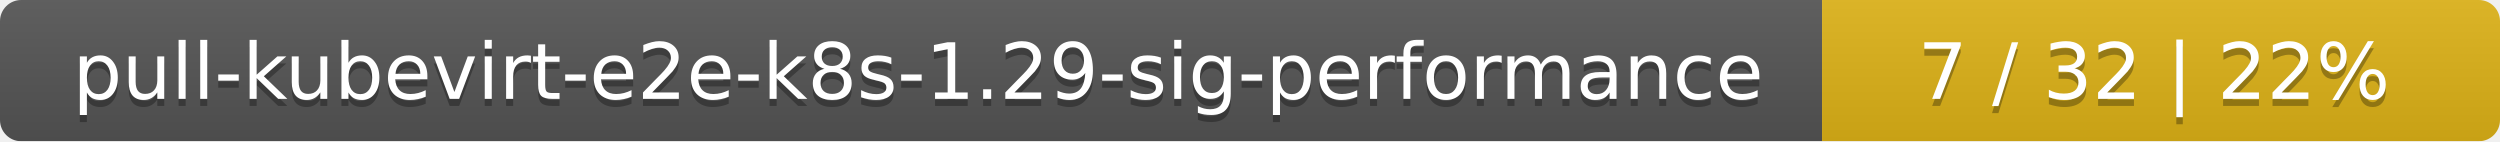
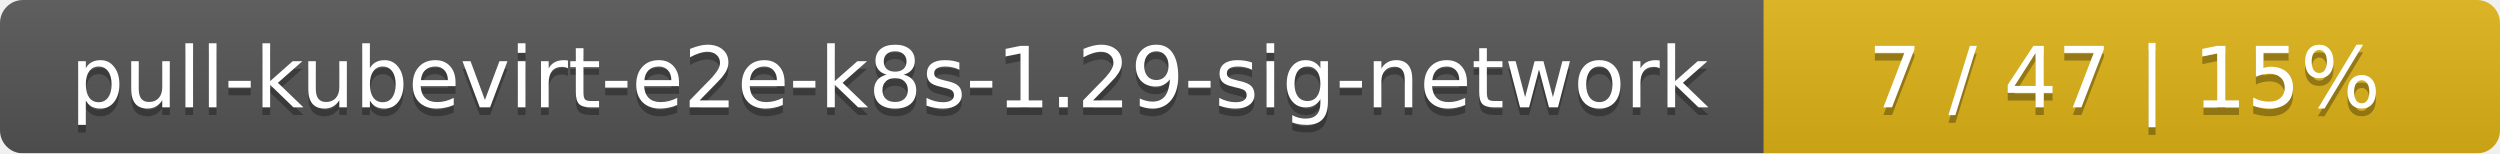
- <svg xmlns="http://www.w3.org/2000/svg" width="354" height="20">
+ <svg xmlns="http://www.w3.org/2000/svg" width="326" height="20">
  <linearGradient id="smooth" x2="0" y2="100%">
    <stop offset="0" stop-color="#bbb" stop-opacity=".1" />
    <stop offset="1" stop-opacity=".1" />
  </linearGradient>
  <mask id="round">
-     <rect width="354" height="20" rx="3" fill="#fff" />
+     <rect width="326" height="20" rx="3" fill="#fff" />
  </mask>
  <g mask="url(#round)">
-     <rect width="258" height="20" fill="#555" />
-     <rect x="258" width="96" height="20" fill="#dfb317" />
-     <rect width="354" height="20" fill="url(#smooth)" />
+     <rect width="230" height="20" fill="#555" />
+     <rect x="230" width="96" height="20" fill="#dfb317" />
+     <rect width="326" height="20" fill="url(#smooth)" />
  </g>
  <g fill="#fff" text-anchor="middle" font-family="DejaVu Sans,Verdana,Geneva,sans-serif" font-size="11">
-     <text x="130" y="15" fill="#010101" fill-opacity=".3">pull-kubevirt-e2e-k8s-1.29-sig-performance</text>
-     <text x="130" y="14">pull-kubevirt-e2e-k8s-1.29-sig-performance</text>
-     <text x="305" y="15" fill="#010101" fill-opacity=".3">7 / 32    |    22%</text>
-     <text x="305" y="14">7 / 32    |    22%</text>
+     <text x="116" y="15" fill="#010101" fill-opacity=".3">pull-kubevirt-e2e-k8s-1.29-sig-network</text>
+     <text x="116" y="14">pull-kubevirt-e2e-k8s-1.29-sig-network</text>
+     <text x="277" y="15" fill="#010101" fill-opacity=".3">7 / 47    |    15%</text>
+     <text x="277" y="14">7 / 47    |    15%</text>
  </g>
</svg>
